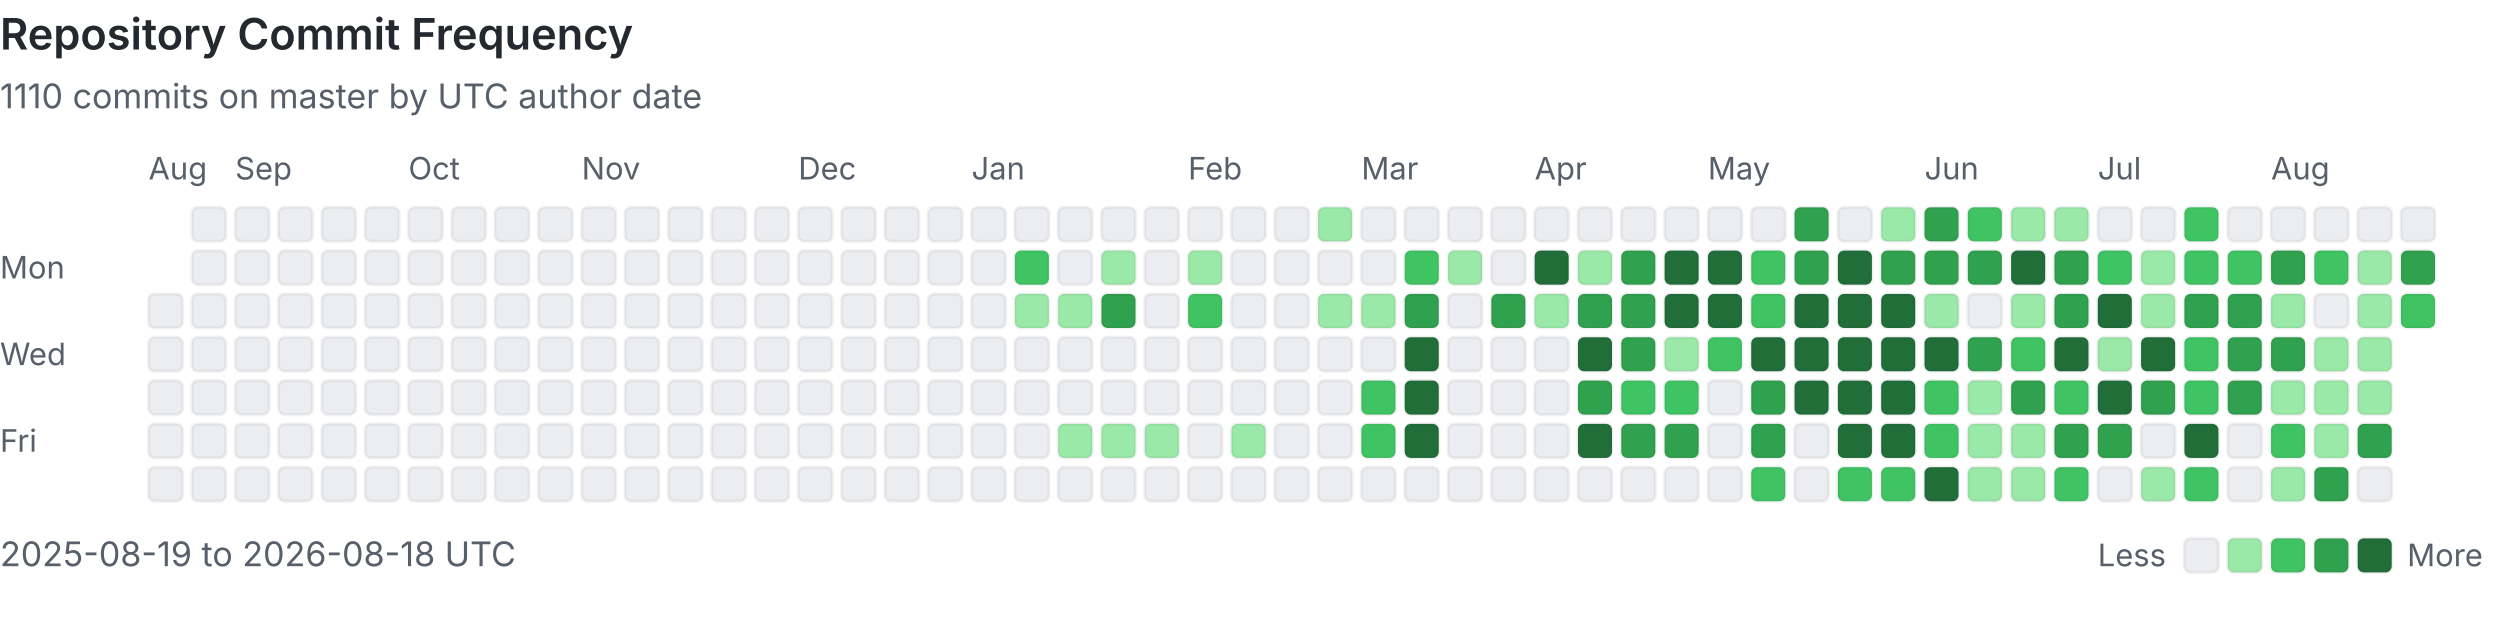
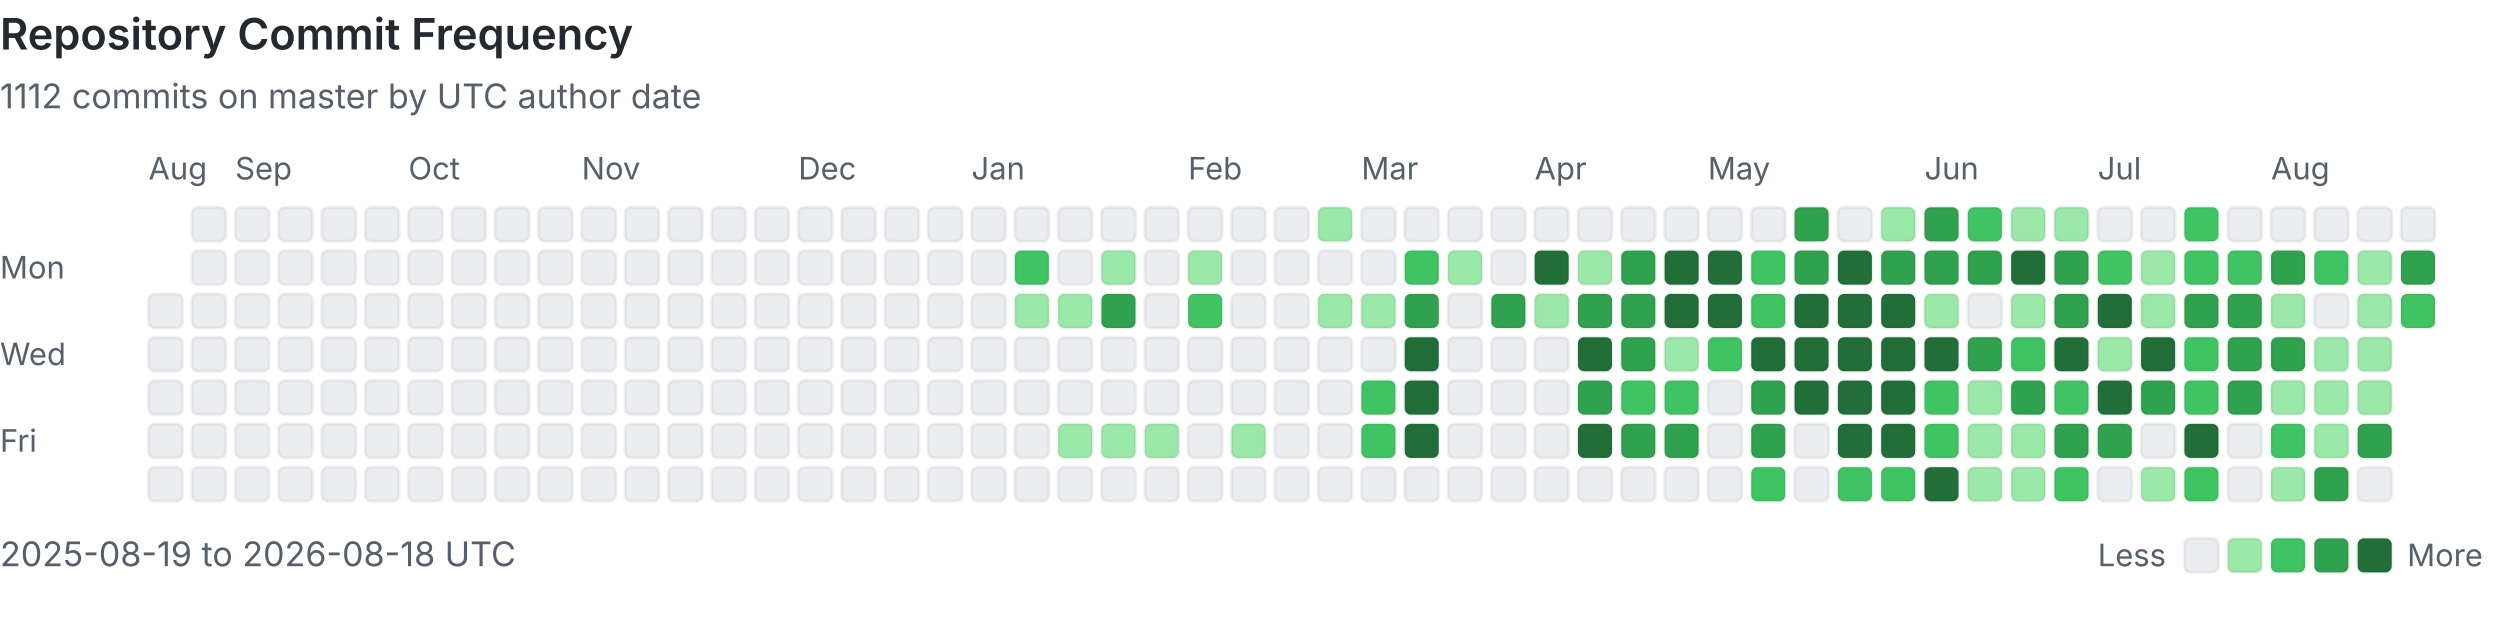
<svg xmlns="http://www.w3.org/2000/svg" viewBox="0 0 808 207" width="100%" role="img" aria-labelledby="heatmap-title heatmap-description" preserveAspectRatio="xMinYMin meet">
  <style>
      .heading { fill: #24292f; font: 600 14px -apple-system, BlinkMacSystemFont, 'Segoe UI', sans-serif; }
      .label { fill: #57606a; font: 10px -apple-system, BlinkMacSystemFont, 'Segoe UI', sans-serif; }
      .summary { fill: #57606a; font: 11px -apple-system, BlinkMacSystemFont, 'Segoe UI', sans-serif; }
      .day { shape-rendering: geometricPrecision; stroke: rgba(27, 31, 36, 0.06); stroke-width: 1px; }
      @media (prefers-color-scheme: dark) {
        .heading { fill: #e6edf3; }
        .label, .summary { fill: #8b949e; }
        .day { stroke: rgba(240, 246, 252, 0.08); }
        .level-0 { fill: #161b22 !important; }
      }
    </style>
  <text x="0" y="16" class="heading">Repository Commit Frequency</text>
-   <text x="0" y="35" class="summary">1110 commits on master by UTC author date</text>
+   <text x="0" y="35" class="summary">1112 commits on master by UTC author date</text>
  <text x="0" y="90" class="label">Mon</text>
  <text x="0" y="118" class="label">Wed</text>
  <text x="0" y="146" class="label">Fri</text>
  <text x="48" y="58" class="label">Aug</text>
  <rect x="48" y="95" width="11" height="11" rx="2" class="day level-0" fill="#ebedf0" data-date="2025-08-19" data-count="0">
    </rect>
  <rect x="48" y="109" width="11" height="11" rx="2" class="day level-0" fill="#ebedf0" data-date="2025-08-20" data-count="0">
    </rect>
  <rect x="48" y="123" width="11" height="11" rx="2" class="day level-0" fill="#ebedf0" data-date="2025-08-21" data-count="0">
    </rect>
  <rect x="48" y="137" width="11" height="11" rx="2" class="day level-0" fill="#ebedf0" data-date="2025-08-22" data-count="0">
    </rect>
  <rect x="48" y="151" width="11" height="11" rx="2" class="day level-0" fill="#ebedf0" data-date="2025-08-23" data-count="0">
    </rect>
  <rect x="62" y="67" width="11" height="11" rx="2" class="day level-0" fill="#ebedf0" data-date="2025-08-24" data-count="0">
    </rect>
  <rect x="62" y="81" width="11" height="11" rx="2" class="day level-0" fill="#ebedf0" data-date="2025-08-25" data-count="0">
    </rect>
  <rect x="62" y="95" width="11" height="11" rx="2" class="day level-0" fill="#ebedf0" data-date="2025-08-26" data-count="0">
    </rect>
  <rect x="62" y="109" width="11" height="11" rx="2" class="day level-0" fill="#ebedf0" data-date="2025-08-27" data-count="0">
    </rect>
  <rect x="62" y="123" width="11" height="11" rx="2" class="day level-0" fill="#ebedf0" data-date="2025-08-28" data-count="0">
    </rect>
  <rect x="62" y="137" width="11" height="11" rx="2" class="day level-0" fill="#ebedf0" data-date="2025-08-29" data-count="0">
    </rect>
  <rect x="62" y="151" width="11" height="11" rx="2" class="day level-0" fill="#ebedf0" data-date="2025-08-30" data-count="0">
    </rect>
  <rect x="76" y="67" width="11" height="11" rx="2" class="day level-0" fill="#ebedf0" data-date="2025-08-31" data-count="0">
    </rect>
  <text x="76" y="58" class="label">Sep</text>
  <rect x="76" y="81" width="11" height="11" rx="2" class="day level-0" fill="#ebedf0" data-date="2025-09-01" data-count="0">
    </rect>
  <rect x="76" y="95" width="11" height="11" rx="2" class="day level-0" fill="#ebedf0" data-date="2025-09-02" data-count="0">
    </rect>
  <rect x="76" y="109" width="11" height="11" rx="2" class="day level-0" fill="#ebedf0" data-date="2025-09-03" data-count="0">
    </rect>
  <rect x="76" y="123" width="11" height="11" rx="2" class="day level-0" fill="#ebedf0" data-date="2025-09-04" data-count="0">
    </rect>
  <rect x="76" y="137" width="11" height="11" rx="2" class="day level-0" fill="#ebedf0" data-date="2025-09-05" data-count="0">
    </rect>
  <rect x="76" y="151" width="11" height="11" rx="2" class="day level-0" fill="#ebedf0" data-date="2025-09-06" data-count="0">
    </rect>
  <rect x="90" y="67" width="11" height="11" rx="2" class="day level-0" fill="#ebedf0" data-date="2025-09-07" data-count="0">
    </rect>
  <rect x="90" y="81" width="11" height="11" rx="2" class="day level-0" fill="#ebedf0" data-date="2025-09-08" data-count="0">
    </rect>
  <rect x="90" y="95" width="11" height="11" rx="2" class="day level-0" fill="#ebedf0" data-date="2025-09-09" data-count="0">
    </rect>
  <rect x="90" y="109" width="11" height="11" rx="2" class="day level-0" fill="#ebedf0" data-date="2025-09-10" data-count="0">
    </rect>
  <rect x="90" y="123" width="11" height="11" rx="2" class="day level-0" fill="#ebedf0" data-date="2025-09-11" data-count="0">
    </rect>
  <rect x="90" y="137" width="11" height="11" rx="2" class="day level-0" fill="#ebedf0" data-date="2025-09-12" data-count="0">
    </rect>
  <rect x="90" y="151" width="11" height="11" rx="2" class="day level-0" fill="#ebedf0" data-date="2025-09-13" data-count="0">
    </rect>
  <rect x="104" y="67" width="11" height="11" rx="2" class="day level-0" fill="#ebedf0" data-date="2025-09-14" data-count="0">
    </rect>
  <rect x="104" y="81" width="11" height="11" rx="2" class="day level-0" fill="#ebedf0" data-date="2025-09-15" data-count="0">
    </rect>
  <rect x="104" y="95" width="11" height="11" rx="2" class="day level-0" fill="#ebedf0" data-date="2025-09-16" data-count="0">
    </rect>
  <rect x="104" y="109" width="11" height="11" rx="2" class="day level-0" fill="#ebedf0" data-date="2025-09-17" data-count="0">
    </rect>
  <rect x="104" y="123" width="11" height="11" rx="2" class="day level-0" fill="#ebedf0" data-date="2025-09-18" data-count="0">
    </rect>
  <rect x="104" y="137" width="11" height="11" rx="2" class="day level-0" fill="#ebedf0" data-date="2025-09-19" data-count="0">
    </rect>
  <rect x="104" y="151" width="11" height="11" rx="2" class="day level-0" fill="#ebedf0" data-date="2025-09-20" data-count="0">
    </rect>
  <rect x="118" y="67" width="11" height="11" rx="2" class="day level-0" fill="#ebedf0" data-date="2025-09-21" data-count="0">
    </rect>
  <rect x="118" y="81" width="11" height="11" rx="2" class="day level-0" fill="#ebedf0" data-date="2025-09-22" data-count="0">
    </rect>
  <rect x="118" y="95" width="11" height="11" rx="2" class="day level-0" fill="#ebedf0" data-date="2025-09-23" data-count="0">
    </rect>
  <rect x="118" y="109" width="11" height="11" rx="2" class="day level-0" fill="#ebedf0" data-date="2025-09-24" data-count="0">
    </rect>
  <rect x="118" y="123" width="11" height="11" rx="2" class="day level-0" fill="#ebedf0" data-date="2025-09-25" data-count="0">
    </rect>
  <rect x="118" y="137" width="11" height="11" rx="2" class="day level-0" fill="#ebedf0" data-date="2025-09-26" data-count="0">
    </rect>
  <rect x="118" y="151" width="11" height="11" rx="2" class="day level-0" fill="#ebedf0" data-date="2025-09-27" data-count="0">
    </rect>
  <rect x="132" y="67" width="11" height="11" rx="2" class="day level-0" fill="#ebedf0" data-date="2025-09-28" data-count="0">
    </rect>
  <rect x="132" y="81" width="11" height="11" rx="2" class="day level-0" fill="#ebedf0" data-date="2025-09-29" data-count="0">
    </rect>
  <rect x="132" y="95" width="11" height="11" rx="2" class="day level-0" fill="#ebedf0" data-date="2025-09-30" data-count="0">
    </rect>
  <text x="132" y="58" class="label">Oct</text>
  <rect x="132" y="109" width="11" height="11" rx="2" class="day level-0" fill="#ebedf0" data-date="2025-10-01" data-count="0">
    </rect>
  <rect x="132" y="123" width="11" height="11" rx="2" class="day level-0" fill="#ebedf0" data-date="2025-10-02" data-count="0">
    </rect>
  <rect x="132" y="137" width="11" height="11" rx="2" class="day level-0" fill="#ebedf0" data-date="2025-10-03" data-count="0">
    </rect>
  <rect x="132" y="151" width="11" height="11" rx="2" class="day level-0" fill="#ebedf0" data-date="2025-10-04" data-count="0">
    </rect>
  <rect x="146" y="67" width="11" height="11" rx="2" class="day level-0" fill="#ebedf0" data-date="2025-10-05" data-count="0">
    </rect>
  <rect x="146" y="81" width="11" height="11" rx="2" class="day level-0" fill="#ebedf0" data-date="2025-10-06" data-count="0">
    </rect>
  <rect x="146" y="95" width="11" height="11" rx="2" class="day level-0" fill="#ebedf0" data-date="2025-10-07" data-count="0">
    </rect>
  <rect x="146" y="109" width="11" height="11" rx="2" class="day level-0" fill="#ebedf0" data-date="2025-10-08" data-count="0">
    </rect>
  <rect x="146" y="123" width="11" height="11" rx="2" class="day level-0" fill="#ebedf0" data-date="2025-10-09" data-count="0">
    </rect>
  <rect x="146" y="137" width="11" height="11" rx="2" class="day level-0" fill="#ebedf0" data-date="2025-10-10" data-count="0">
    </rect>
  <rect x="146" y="151" width="11" height="11" rx="2" class="day level-0" fill="#ebedf0" data-date="2025-10-11" data-count="0">
    </rect>
  <rect x="160" y="67" width="11" height="11" rx="2" class="day level-0" fill="#ebedf0" data-date="2025-10-12" data-count="0">
    </rect>
  <rect x="160" y="81" width="11" height="11" rx="2" class="day level-0" fill="#ebedf0" data-date="2025-10-13" data-count="0">
    </rect>
  <rect x="160" y="95" width="11" height="11" rx="2" class="day level-0" fill="#ebedf0" data-date="2025-10-14" data-count="0">
    </rect>
  <rect x="160" y="109" width="11" height="11" rx="2" class="day level-0" fill="#ebedf0" data-date="2025-10-15" data-count="0">
    </rect>
  <rect x="160" y="123" width="11" height="11" rx="2" class="day level-0" fill="#ebedf0" data-date="2025-10-16" data-count="0">
    </rect>
  <rect x="160" y="137" width="11" height="11" rx="2" class="day level-0" fill="#ebedf0" data-date="2025-10-17" data-count="0">
    </rect>
  <rect x="160" y="151" width="11" height="11" rx="2" class="day level-0" fill="#ebedf0" data-date="2025-10-18" data-count="0">
    </rect>
  <rect x="174" y="67" width="11" height="11" rx="2" class="day level-0" fill="#ebedf0" data-date="2025-10-19" data-count="0">
    </rect>
  <rect x="174" y="81" width="11" height="11" rx="2" class="day level-0" fill="#ebedf0" data-date="2025-10-20" data-count="0">
    </rect>
  <rect x="174" y="95" width="11" height="11" rx="2" class="day level-0" fill="#ebedf0" data-date="2025-10-21" data-count="0">
    </rect>
  <rect x="174" y="109" width="11" height="11" rx="2" class="day level-0" fill="#ebedf0" data-date="2025-10-22" data-count="0">
    </rect>
  <rect x="174" y="123" width="11" height="11" rx="2" class="day level-0" fill="#ebedf0" data-date="2025-10-23" data-count="0">
    </rect>
  <rect x="174" y="137" width="11" height="11" rx="2" class="day level-0" fill="#ebedf0" data-date="2025-10-24" data-count="0">
    </rect>
  <rect x="174" y="151" width="11" height="11" rx="2" class="day level-0" fill="#ebedf0" data-date="2025-10-25" data-count="0">
    </rect>
  <rect x="188" y="67" width="11" height="11" rx="2" class="day level-0" fill="#ebedf0" data-date="2025-10-26" data-count="0">
    </rect>
  <rect x="188" y="81" width="11" height="11" rx="2" class="day level-0" fill="#ebedf0" data-date="2025-10-27" data-count="0">
    </rect>
  <rect x="188" y="95" width="11" height="11" rx="2" class="day level-0" fill="#ebedf0" data-date="2025-10-28" data-count="0">
    </rect>
  <rect x="188" y="109" width="11" height="11" rx="2" class="day level-0" fill="#ebedf0" data-date="2025-10-29" data-count="0">
    </rect>
  <rect x="188" y="123" width="11" height="11" rx="2" class="day level-0" fill="#ebedf0" data-date="2025-10-30" data-count="0">
    </rect>
  <rect x="188" y="137" width="11" height="11" rx="2" class="day level-0" fill="#ebedf0" data-date="2025-10-31" data-count="0">
    </rect>
  <text x="188" y="58" class="label">Nov</text>
  <rect x="188" y="151" width="11" height="11" rx="2" class="day level-0" fill="#ebedf0" data-date="2025-11-01" data-count="0">
    </rect>
  <rect x="202" y="67" width="11" height="11" rx="2" class="day level-0" fill="#ebedf0" data-date="2025-11-02" data-count="0">
    </rect>
  <rect x="202" y="81" width="11" height="11" rx="2" class="day level-0" fill="#ebedf0" data-date="2025-11-03" data-count="0">
    </rect>
  <rect x="202" y="95" width="11" height="11" rx="2" class="day level-0" fill="#ebedf0" data-date="2025-11-04" data-count="0">
    </rect>
  <rect x="202" y="109" width="11" height="11" rx="2" class="day level-0" fill="#ebedf0" data-date="2025-11-05" data-count="0">
    </rect>
  <rect x="202" y="123" width="11" height="11" rx="2" class="day level-0" fill="#ebedf0" data-date="2025-11-06" data-count="0">
    </rect>
  <rect x="202" y="137" width="11" height="11" rx="2" class="day level-0" fill="#ebedf0" data-date="2025-11-07" data-count="0">
    </rect>
  <rect x="202" y="151" width="11" height="11" rx="2" class="day level-0" fill="#ebedf0" data-date="2025-11-08" data-count="0">
    </rect>
  <rect x="216" y="67" width="11" height="11" rx="2" class="day level-0" fill="#ebedf0" data-date="2025-11-09" data-count="0">
    </rect>
  <rect x="216" y="81" width="11" height="11" rx="2" class="day level-0" fill="#ebedf0" data-date="2025-11-10" data-count="0">
    </rect>
  <rect x="216" y="95" width="11" height="11" rx="2" class="day level-0" fill="#ebedf0" data-date="2025-11-11" data-count="0">
    </rect>
  <rect x="216" y="109" width="11" height="11" rx="2" class="day level-0" fill="#ebedf0" data-date="2025-11-12" data-count="0">
    </rect>
  <rect x="216" y="123" width="11" height="11" rx="2" class="day level-0" fill="#ebedf0" data-date="2025-11-13" data-count="0">
    </rect>
  <rect x="216" y="137" width="11" height="11" rx="2" class="day level-0" fill="#ebedf0" data-date="2025-11-14" data-count="0">
    </rect>
  <rect x="216" y="151" width="11" height="11" rx="2" class="day level-0" fill="#ebedf0" data-date="2025-11-15" data-count="0">
    </rect>
  <rect x="230" y="67" width="11" height="11" rx="2" class="day level-0" fill="#ebedf0" data-date="2025-11-16" data-count="0">
    </rect>
  <rect x="230" y="81" width="11" height="11" rx="2" class="day level-0" fill="#ebedf0" data-date="2025-11-17" data-count="0">
    </rect>
  <rect x="230" y="95" width="11" height="11" rx="2" class="day level-0" fill="#ebedf0" data-date="2025-11-18" data-count="0">
    </rect>
  <rect x="230" y="109" width="11" height="11" rx="2" class="day level-0" fill="#ebedf0" data-date="2025-11-19" data-count="0">
    </rect>
  <rect x="230" y="123" width="11" height="11" rx="2" class="day level-0" fill="#ebedf0" data-date="2025-11-20" data-count="0">
    </rect>
  <rect x="230" y="137" width="11" height="11" rx="2" class="day level-0" fill="#ebedf0" data-date="2025-11-21" data-count="0">
    </rect>
  <rect x="230" y="151" width="11" height="11" rx="2" class="day level-0" fill="#ebedf0" data-date="2025-11-22" data-count="0">
    </rect>
  <rect x="244" y="67" width="11" height="11" rx="2" class="day level-0" fill="#ebedf0" data-date="2025-11-23" data-count="0">
    </rect>
  <rect x="244" y="81" width="11" height="11" rx="2" class="day level-0" fill="#ebedf0" data-date="2025-11-24" data-count="0">
    </rect>
  <rect x="244" y="95" width="11" height="11" rx="2" class="day level-0" fill="#ebedf0" data-date="2025-11-25" data-count="0">
    </rect>
  <rect x="244" y="109" width="11" height="11" rx="2" class="day level-0" fill="#ebedf0" data-date="2025-11-26" data-count="0">
    </rect>
  <rect x="244" y="123" width="11" height="11" rx="2" class="day level-0" fill="#ebedf0" data-date="2025-11-27" data-count="0">
    </rect>
  <rect x="244" y="137" width="11" height="11" rx="2" class="day level-0" fill="#ebedf0" data-date="2025-11-28" data-count="0">
    </rect>
  <rect x="244" y="151" width="11" height="11" rx="2" class="day level-0" fill="#ebedf0" data-date="2025-11-29" data-count="0">
    </rect>
  <rect x="258" y="67" width="11" height="11" rx="2" class="day level-0" fill="#ebedf0" data-date="2025-11-30" data-count="0">
    </rect>
  <text x="258" y="58" class="label">Dec</text>
  <rect x="258" y="81" width="11" height="11" rx="2" class="day level-0" fill="#ebedf0" data-date="2025-12-01" data-count="0">
    </rect>
  <rect x="258" y="95" width="11" height="11" rx="2" class="day level-0" fill="#ebedf0" data-date="2025-12-02" data-count="0">
    </rect>
  <rect x="258" y="109" width="11" height="11" rx="2" class="day level-0" fill="#ebedf0" data-date="2025-12-03" data-count="0">
    </rect>
  <rect x="258" y="123" width="11" height="11" rx="2" class="day level-0" fill="#ebedf0" data-date="2025-12-04" data-count="0">
    </rect>
  <rect x="258" y="137" width="11" height="11" rx="2" class="day level-0" fill="#ebedf0" data-date="2025-12-05" data-count="0">
    </rect>
  <rect x="258" y="151" width="11" height="11" rx="2" class="day level-0" fill="#ebedf0" data-date="2025-12-06" data-count="0">
    </rect>
  <rect x="272" y="67" width="11" height="11" rx="2" class="day level-0" fill="#ebedf0" data-date="2025-12-07" data-count="0">
    </rect>
  <rect x="272" y="81" width="11" height="11" rx="2" class="day level-0" fill="#ebedf0" data-date="2025-12-08" data-count="0">
    </rect>
  <rect x="272" y="95" width="11" height="11" rx="2" class="day level-0" fill="#ebedf0" data-date="2025-12-09" data-count="0">
    </rect>
  <rect x="272" y="109" width="11" height="11" rx="2" class="day level-0" fill="#ebedf0" data-date="2025-12-10" data-count="0">
    </rect>
  <rect x="272" y="123" width="11" height="11" rx="2" class="day level-0" fill="#ebedf0" data-date="2025-12-11" data-count="0">
    </rect>
  <rect x="272" y="137" width="11" height="11" rx="2" class="day level-0" fill="#ebedf0" data-date="2025-12-12" data-count="0">
    </rect>
  <rect x="272" y="151" width="11" height="11" rx="2" class="day level-0" fill="#ebedf0" data-date="2025-12-13" data-count="0">
    </rect>
  <rect x="286" y="67" width="11" height="11" rx="2" class="day level-0" fill="#ebedf0" data-date="2025-12-14" data-count="0">
    </rect>
  <rect x="286" y="81" width="11" height="11" rx="2" class="day level-0" fill="#ebedf0" data-date="2025-12-15" data-count="0">
    </rect>
  <rect x="286" y="95" width="11" height="11" rx="2" class="day level-0" fill="#ebedf0" data-date="2025-12-16" data-count="0">
    </rect>
  <rect x="286" y="109" width="11" height="11" rx="2" class="day level-0" fill="#ebedf0" data-date="2025-12-17" data-count="0">
    </rect>
  <rect x="286" y="123" width="11" height="11" rx="2" class="day level-0" fill="#ebedf0" data-date="2025-12-18" data-count="0">
    </rect>
  <rect x="286" y="137" width="11" height="11" rx="2" class="day level-0" fill="#ebedf0" data-date="2025-12-19" data-count="0">
    </rect>
  <rect x="286" y="151" width="11" height="11" rx="2" class="day level-0" fill="#ebedf0" data-date="2025-12-20" data-count="0">
    </rect>
  <rect x="300" y="67" width="11" height="11" rx="2" class="day level-0" fill="#ebedf0" data-date="2025-12-21" data-count="0">
    </rect>
  <rect x="300" y="81" width="11" height="11" rx="2" class="day level-0" fill="#ebedf0" data-date="2025-12-22" data-count="0">
    </rect>
  <rect x="300" y="95" width="11" height="11" rx="2" class="day level-0" fill="#ebedf0" data-date="2025-12-23" data-count="0">
    </rect>
  <rect x="300" y="109" width="11" height="11" rx="2" class="day level-0" fill="#ebedf0" data-date="2025-12-24" data-count="0">
    </rect>
  <rect x="300" y="123" width="11" height="11" rx="2" class="day level-0" fill="#ebedf0" data-date="2025-12-25" data-count="0">
    </rect>
  <rect x="300" y="137" width="11" height="11" rx="2" class="day level-0" fill="#ebedf0" data-date="2025-12-26" data-count="0">
    </rect>
  <rect x="300" y="151" width="11" height="11" rx="2" class="day level-0" fill="#ebedf0" data-date="2025-12-27" data-count="0">
    </rect>
  <rect x="314" y="67" width="11" height="11" rx="2" class="day level-0" fill="#ebedf0" data-date="2025-12-28" data-count="0">
    </rect>
  <rect x="314" y="81" width="11" height="11" rx="2" class="day level-0" fill="#ebedf0" data-date="2025-12-29" data-count="0">
    </rect>
  <rect x="314" y="95" width="11" height="11" rx="2" class="day level-0" fill="#ebedf0" data-date="2025-12-30" data-count="0">
    </rect>
  <rect x="314" y="109" width="11" height="11" rx="2" class="day level-0" fill="#ebedf0" data-date="2025-12-31" data-count="0">
    </rect>
  <text x="314" y="58" class="label">Jan</text>
  <rect x="314" y="123" width="11" height="11" rx="2" class="day level-0" fill="#ebedf0" data-date="2026-01-01" data-count="0">
    </rect>
  <rect x="314" y="137" width="11" height="11" rx="2" class="day level-0" fill="#ebedf0" data-date="2026-01-02" data-count="0">
    </rect>
  <rect x="314" y="151" width="11" height="11" rx="2" class="day level-0" fill="#ebedf0" data-date="2026-01-03" data-count="0">
    </rect>
  <rect x="328" y="67" width="11" height="11" rx="2" class="day level-0" fill="#ebedf0" data-date="2026-01-04" data-count="0">
    </rect>
  <rect x="328" y="81" width="11" height="11" rx="2" class="day level-2" fill="#40c463" data-date="2026-01-05" data-count="3">
    </rect>
  <rect x="328" y="95" width="11" height="11" rx="2" class="day level-1" fill="#9be9a8" data-date="2026-01-06" data-count="1">
    </rect>
  <rect x="328" y="109" width="11" height="11" rx="2" class="day level-0" fill="#ebedf0" data-date="2026-01-07" data-count="0">
    </rect>
  <rect x="328" y="123" width="11" height="11" rx="2" class="day level-0" fill="#ebedf0" data-date="2026-01-08" data-count="0">
    </rect>
  <rect x="328" y="137" width="11" height="11" rx="2" class="day level-0" fill="#ebedf0" data-date="2026-01-09" data-count="0">
    </rect>
  <rect x="328" y="151" width="11" height="11" rx="2" class="day level-0" fill="#ebedf0" data-date="2026-01-10" data-count="0">
    </rect>
  <rect x="342" y="67" width="11" height="11" rx="2" class="day level-0" fill="#ebedf0" data-date="2026-01-11" data-count="0">
    </rect>
  <rect x="342" y="81" width="11" height="11" rx="2" class="day level-0" fill="#ebedf0" data-date="2026-01-12" data-count="0">
    </rect>
  <rect x="342" y="95" width="11" height="11" rx="2" class="day level-1" fill="#9be9a8" data-date="2026-01-13" data-count="1">
    </rect>
  <rect x="342" y="109" width="11" height="11" rx="2" class="day level-0" fill="#ebedf0" data-date="2026-01-14" data-count="0">
    </rect>
  <rect x="342" y="123" width="11" height="11" rx="2" class="day level-0" fill="#ebedf0" data-date="2026-01-15" data-count="0">
    </rect>
  <rect x="342" y="137" width="11" height="11" rx="2" class="day level-1" fill="#9be9a8" data-date="2026-01-16" data-count="1">
    </rect>
  <rect x="342" y="151" width="11" height="11" rx="2" class="day level-0" fill="#ebedf0" data-date="2026-01-17" data-count="0">
    </rect>
  <rect x="356" y="67" width="11" height="11" rx="2" class="day level-0" fill="#ebedf0" data-date="2026-01-18" data-count="0">
    </rect>
  <rect x="356" y="81" width="11" height="11" rx="2" class="day level-1" fill="#9be9a8" data-date="2026-01-19" data-count="2">
    </rect>
  <rect x="356" y="95" width="11" height="11" rx="2" class="day level-3" fill="#30a14e" data-date="2026-01-20" data-count="6">
    </rect>
  <rect x="356" y="109" width="11" height="11" rx="2" class="day level-0" fill="#ebedf0" data-date="2026-01-21" data-count="0">
    </rect>
  <rect x="356" y="123" width="11" height="11" rx="2" class="day level-0" fill="#ebedf0" data-date="2026-01-22" data-count="0">
    </rect>
  <rect x="356" y="137" width="11" height="11" rx="2" class="day level-1" fill="#9be9a8" data-date="2026-01-23" data-count="1">
    </rect>
  <rect x="356" y="151" width="11" height="11" rx="2" class="day level-0" fill="#ebedf0" data-date="2026-01-24" data-count="0">
    </rect>
  <rect x="370" y="67" width="11" height="11" rx="2" class="day level-0" fill="#ebedf0" data-date="2026-01-25" data-count="0">
    </rect>
  <rect x="370" y="81" width="11" height="11" rx="2" class="day level-0" fill="#ebedf0" data-date="2026-01-26" data-count="0">
    </rect>
  <rect x="370" y="95" width="11" height="11" rx="2" class="day level-0" fill="#ebedf0" data-date="2026-01-27" data-count="0">
    </rect>
  <rect x="370" y="109" width="11" height="11" rx="2" class="day level-0" fill="#ebedf0" data-date="2026-01-28" data-count="0">
    </rect>
  <rect x="370" y="123" width="11" height="11" rx="2" class="day level-0" fill="#ebedf0" data-date="2026-01-29" data-count="0">
    </rect>
  <rect x="370" y="137" width="11" height="11" rx="2" class="day level-1" fill="#9be9a8" data-date="2026-01-30" data-count="1">
    </rect>
  <rect x="370" y="151" width="11" height="11" rx="2" class="day level-0" fill="#ebedf0" data-date="2026-01-31" data-count="0">
    </rect>
  <text x="384" y="58" class="label">Feb</text>
  <rect x="384" y="67" width="11" height="11" rx="2" class="day level-0" fill="#ebedf0" data-date="2026-02-01" data-count="0">
    </rect>
  <rect x="384" y="81" width="11" height="11" rx="2" class="day level-1" fill="#9be9a8" data-date="2026-02-02" data-count="1">
    </rect>
  <rect x="384" y="95" width="11" height="11" rx="2" class="day level-2" fill="#40c463" data-date="2026-02-03" data-count="3">
    </rect>
  <rect x="384" y="109" width="11" height="11" rx="2" class="day level-0" fill="#ebedf0" data-date="2026-02-04" data-count="0">
    </rect>
  <rect x="384" y="123" width="11" height="11" rx="2" class="day level-0" fill="#ebedf0" data-date="2026-02-05" data-count="0">
    </rect>
  <rect x="384" y="137" width="11" height="11" rx="2" class="day level-0" fill="#ebedf0" data-date="2026-02-06" data-count="0">
    </rect>
  <rect x="384" y="151" width="11" height="11" rx="2" class="day level-0" fill="#ebedf0" data-date="2026-02-07" data-count="0">
    </rect>
  <rect x="398" y="67" width="11" height="11" rx="2" class="day level-0" fill="#ebedf0" data-date="2026-02-08" data-count="0">
    </rect>
  <rect x="398" y="81" width="11" height="11" rx="2" class="day level-0" fill="#ebedf0" data-date="2026-02-09" data-count="0">
    </rect>
  <rect x="398" y="95" width="11" height="11" rx="2" class="day level-0" fill="#ebedf0" data-date="2026-02-10" data-count="0">
    </rect>
  <rect x="398" y="109" width="11" height="11" rx="2" class="day level-0" fill="#ebedf0" data-date="2026-02-11" data-count="0">
    </rect>
  <rect x="398" y="123" width="11" height="11" rx="2" class="day level-0" fill="#ebedf0" data-date="2026-02-12" data-count="0">
    </rect>
  <rect x="398" y="137" width="11" height="11" rx="2" class="day level-1" fill="#9be9a8" data-date="2026-02-13" data-count="2">
    </rect>
  <rect x="398" y="151" width="11" height="11" rx="2" class="day level-0" fill="#ebedf0" data-date="2026-02-14" data-count="0">
    </rect>
  <rect x="412" y="67" width="11" height="11" rx="2" class="day level-0" fill="#ebedf0" data-date="2026-02-15" data-count="0">
    </rect>
  <rect x="412" y="81" width="11" height="11" rx="2" class="day level-0" fill="#ebedf0" data-date="2026-02-16" data-count="0">
    </rect>
  <rect x="412" y="95" width="11" height="11" rx="2" class="day level-0" fill="#ebedf0" data-date="2026-02-17" data-count="0">
    </rect>
  <rect x="412" y="109" width="11" height="11" rx="2" class="day level-0" fill="#ebedf0" data-date="2026-02-18" data-count="0">
    </rect>
  <rect x="412" y="123" width="11" height="11" rx="2" class="day level-0" fill="#ebedf0" data-date="2026-02-19" data-count="0">
    </rect>
  <rect x="412" y="137" width="11" height="11" rx="2" class="day level-0" fill="#ebedf0" data-date="2026-02-20" data-count="0">
    </rect>
  <rect x="412" y="151" width="11" height="11" rx="2" class="day level-0" fill="#ebedf0" data-date="2026-02-21" data-count="0">
    </rect>
  <rect x="426" y="67" width="11" height="11" rx="2" class="day level-1" fill="#9be9a8" data-date="2026-02-22" data-count="2">
    </rect>
  <rect x="426" y="81" width="11" height="11" rx="2" class="day level-0" fill="#ebedf0" data-date="2026-02-23" data-count="0">
    </rect>
  <rect x="426" y="95" width="11" height="11" rx="2" class="day level-1" fill="#9be9a8" data-date="2026-02-24" data-count="1">
    </rect>
  <rect x="426" y="109" width="11" height="11" rx="2" class="day level-0" fill="#ebedf0" data-date="2026-02-25" data-count="0">
    </rect>
  <rect x="426" y="123" width="11" height="11" rx="2" class="day level-0" fill="#ebedf0" data-date="2026-02-26" data-count="0">
    </rect>
  <rect x="426" y="137" width="11" height="11" rx="2" class="day level-0" fill="#ebedf0" data-date="2026-02-27" data-count="0">
    </rect>
  <rect x="426" y="151" width="11" height="11" rx="2" class="day level-0" fill="#ebedf0" data-date="2026-02-28" data-count="0">
    </rect>
  <text x="440" y="58" class="label">Mar</text>
  <rect x="440" y="67" width="11" height="11" rx="2" class="day level-0" fill="#ebedf0" data-date="2026-03-01" data-count="0">
    </rect>
  <rect x="440" y="81" width="11" height="11" rx="2" class="day level-0" fill="#ebedf0" data-date="2026-03-02" data-count="0">
    </rect>
  <rect x="440" y="95" width="11" height="11" rx="2" class="day level-1" fill="#9be9a8" data-date="2026-03-03" data-count="1">
    </rect>
  <rect x="440" y="109" width="11" height="11" rx="2" class="day level-0" fill="#ebedf0" data-date="2026-03-04" data-count="0">
    </rect>
  <rect x="440" y="123" width="11" height="11" rx="2" class="day level-2" fill="#40c463" data-date="2026-03-05" data-count="3">
    </rect>
  <rect x="440" y="137" width="11" height="11" rx="2" class="day level-2" fill="#40c463" data-date="2026-03-06" data-count="4">
    </rect>
  <rect x="440" y="151" width="11" height="11" rx="2" class="day level-0" fill="#ebedf0" data-date="2026-03-07" data-count="0">
    </rect>
  <rect x="454" y="67" width="11" height="11" rx="2" class="day level-0" fill="#ebedf0" data-date="2026-03-08" data-count="0">
    </rect>
  <rect x="454" y="81" width="11" height="11" rx="2" class="day level-2" fill="#40c463" data-date="2026-03-09" data-count="3">
    </rect>
  <rect x="454" y="95" width="11" height="11" rx="2" class="day level-3" fill="#30a14e" data-date="2026-03-10" data-count="7">
    </rect>
  <rect x="454" y="109" width="11" height="11" rx="2" class="day level-4" fill="#216e39" data-date="2026-03-11" data-count="28">
    </rect>
  <rect x="454" y="123" width="11" height="11" rx="2" class="day level-4" fill="#216e39" data-date="2026-03-12" data-count="13">
    </rect>
  <rect x="454" y="137" width="11" height="11" rx="2" class="day level-4" fill="#216e39" data-date="2026-03-13" data-count="19">
    </rect>
  <rect x="454" y="151" width="11" height="11" rx="2" class="day level-0" fill="#ebedf0" data-date="2026-03-14" data-count="0">
    </rect>
  <rect x="468" y="67" width="11" height="11" rx="2" class="day level-0" fill="#ebedf0" data-date="2026-03-15" data-count="0">
    </rect>
  <rect x="468" y="81" width="11" height="11" rx="2" class="day level-1" fill="#9be9a8" data-date="2026-03-16" data-count="1">
    </rect>
  <rect x="468" y="95" width="11" height="11" rx="2" class="day level-0" fill="#ebedf0" data-date="2026-03-17" data-count="0">
    </rect>
  <rect x="468" y="109" width="11" height="11" rx="2" class="day level-0" fill="#ebedf0" data-date="2026-03-18" data-count="0">
    </rect>
  <rect x="468" y="123" width="11" height="11" rx="2" class="day level-0" fill="#ebedf0" data-date="2026-03-19" data-count="0">
    </rect>
  <rect x="468" y="137" width="11" height="11" rx="2" class="day level-0" fill="#ebedf0" data-date="2026-03-20" data-count="0">
    </rect>
  <rect x="468" y="151" width="11" height="11" rx="2" class="day level-0" fill="#ebedf0" data-date="2026-03-21" data-count="0">
    </rect>
  <rect x="482" y="67" width="11" height="11" rx="2" class="day level-0" fill="#ebedf0" data-date="2026-03-22" data-count="0">
    </rect>
  <rect x="482" y="81" width="11" height="11" rx="2" class="day level-0" fill="#ebedf0" data-date="2026-03-23" data-count="0">
    </rect>
  <rect x="482" y="95" width="11" height="11" rx="2" class="day level-3" fill="#30a14e" data-date="2026-03-24" data-count="6">
    </rect>
  <rect x="482" y="109" width="11" height="11" rx="2" class="day level-0" fill="#ebedf0" data-date="2026-03-25" data-count="0">
    </rect>
  <rect x="482" y="123" width="11" height="11" rx="2" class="day level-0" fill="#ebedf0" data-date="2026-03-26" data-count="0">
    </rect>
  <rect x="482" y="137" width="11" height="11" rx="2" class="day level-0" fill="#ebedf0" data-date="2026-03-27" data-count="0">
    </rect>
  <rect x="482" y="151" width="11" height="11" rx="2" class="day level-0" fill="#ebedf0" data-date="2026-03-28" data-count="0">
    </rect>
  <rect x="496" y="67" width="11" height="11" rx="2" class="day level-0" fill="#ebedf0" data-date="2026-03-29" data-count="0">
    </rect>
  <rect x="496" y="81" width="11" height="11" rx="2" class="day level-4" fill="#216e39" data-date="2026-03-30" data-count="19">
    </rect>
  <rect x="496" y="95" width="11" height="11" rx="2" class="day level-1" fill="#9be9a8" data-date="2026-03-31" data-count="1">
    </rect>
  <text x="496" y="58" class="label">Apr</text>
  <rect x="496" y="109" width="11" height="11" rx="2" class="day level-0" fill="#ebedf0" data-date="2026-04-01" data-count="0">
    </rect>
  <rect x="496" y="123" width="11" height="11" rx="2" class="day level-0" fill="#ebedf0" data-date="2026-04-02" data-count="0">
    </rect>
  <rect x="496" y="137" width="11" height="11" rx="2" class="day level-0" fill="#ebedf0" data-date="2026-04-03" data-count="0">
    </rect>
  <rect x="496" y="151" width="11" height="11" rx="2" class="day level-0" fill="#ebedf0" data-date="2026-04-04" data-count="0">
    </rect>
  <rect x="510" y="67" width="11" height="11" rx="2" class="day level-0" fill="#ebedf0" data-date="2026-04-05" data-count="0">
    </rect>
  <rect x="510" y="81" width="11" height="11" rx="2" class="day level-1" fill="#9be9a8" data-date="2026-04-06" data-count="2">
    </rect>
  <rect x="510" y="95" width="11" height="11" rx="2" class="day level-3" fill="#30a14e" data-date="2026-04-07" data-count="8">
    </rect>
  <rect x="510" y="109" width="11" height="11" rx="2" class="day level-4" fill="#216e39" data-date="2026-04-08" data-count="32">
    </rect>
  <rect x="510" y="123" width="11" height="11" rx="2" class="day level-3" fill="#30a14e" data-date="2026-04-09" data-count="7">
    </rect>
  <rect x="510" y="137" width="11" height="11" rx="2" class="day level-4" fill="#216e39" data-date="2026-04-10" data-count="23">
    </rect>
  <rect x="510" y="151" width="11" height="11" rx="2" class="day level-0" fill="#ebedf0" data-date="2026-04-11" data-count="0">
    </rect>
  <rect x="524" y="67" width="11" height="11" rx="2" class="day level-0" fill="#ebedf0" data-date="2026-04-12" data-count="0">
    </rect>
  <rect x="524" y="81" width="11" height="11" rx="2" class="day level-3" fill="#30a14e" data-date="2026-04-13" data-count="11">
    </rect>
  <rect x="524" y="95" width="11" height="11" rx="2" class="day level-3" fill="#30a14e" data-date="2026-04-14" data-count="9">
    </rect>
  <rect x="524" y="109" width="11" height="11" rx="2" class="day level-3" fill="#30a14e" data-date="2026-04-15" data-count="6">
    </rect>
  <rect x="524" y="123" width="11" height="11" rx="2" class="day level-2" fill="#40c463" data-date="2026-04-16" data-count="3">
    </rect>
  <rect x="524" y="137" width="11" height="11" rx="2" class="day level-3" fill="#30a14e" data-date="2026-04-17" data-count="11">
    </rect>
  <rect x="524" y="151" width="11" height="11" rx="2" class="day level-0" fill="#ebedf0" data-date="2026-04-18" data-count="0">
    </rect>
  <rect x="538" y="67" width="11" height="11" rx="2" class="day level-0" fill="#ebedf0" data-date="2026-04-19" data-count="0">
    </rect>
  <rect x="538" y="81" width="11" height="11" rx="2" class="day level-4" fill="#216e39" data-date="2026-04-20" data-count="31">
    </rect>
  <rect x="538" y="95" width="11" height="11" rx="2" class="day level-4" fill="#216e39" data-date="2026-04-21" data-count="13">
    </rect>
  <rect x="538" y="109" width="11" height="11" rx="2" class="day level-1" fill="#9be9a8" data-date="2026-04-22" data-count="1">
    </rect>
  <rect x="538" y="123" width="11" height="11" rx="2" class="day level-2" fill="#40c463" data-date="2026-04-23" data-count="3">
    </rect>
  <rect x="538" y="137" width="11" height="11" rx="2" class="day level-3" fill="#30a14e" data-date="2026-04-24" data-count="7">
    </rect>
  <rect x="538" y="151" width="11" height="11" rx="2" class="day level-0" fill="#ebedf0" data-date="2026-04-25" data-count="0">
    </rect>
  <rect x="552" y="67" width="11" height="11" rx="2" class="day level-0" fill="#ebedf0" data-date="2026-04-26" data-count="0">
    </rect>
  <rect x="552" y="81" width="11" height="11" rx="2" class="day level-4" fill="#216e39" data-date="2026-04-27" data-count="23">
    </rect>
  <rect x="552" y="95" width="11" height="11" rx="2" class="day level-4" fill="#216e39" data-date="2026-04-28" data-count="26">
    </rect>
  <rect x="552" y="109" width="11" height="11" rx="2" class="day level-2" fill="#40c463" data-date="2026-04-29" data-count="4">
    </rect>
  <rect x="552" y="123" width="11" height="11" rx="2" class="day level-0" fill="#ebedf0" data-date="2026-04-30" data-count="0">
    </rect>
  <text x="552" y="58" class="label">May</text>
  <rect x="552" y="137" width="11" height="11" rx="2" class="day level-0" fill="#ebedf0" data-date="2026-05-01" data-count="0">
    </rect>
  <rect x="552" y="151" width="11" height="11" rx="2" class="day level-0" fill="#ebedf0" data-date="2026-05-02" data-count="0">
    </rect>
  <rect x="566" y="67" width="11" height="11" rx="2" class="day level-0" fill="#ebedf0" data-date="2026-05-03" data-count="0">
    </rect>
  <rect x="566" y="81" width="11" height="11" rx="2" class="day level-2" fill="#40c463" data-date="2026-05-04" data-count="4">
    </rect>
  <rect x="566" y="95" width="11" height="11" rx="2" class="day level-2" fill="#40c463" data-date="2026-05-05" data-count="5">
    </rect>
  <rect x="566" y="109" width="11" height="11" rx="2" class="day level-4" fill="#216e39" data-date="2026-05-06" data-count="16">
    </rect>
  <rect x="566" y="123" width="11" height="11" rx="2" class="day level-3" fill="#30a14e" data-date="2026-05-07" data-count="9">
    </rect>
  <rect x="566" y="137" width="11" height="11" rx="2" class="day level-3" fill="#30a14e" data-date="2026-05-08" data-count="12">
    </rect>
  <rect x="566" y="151" width="11" height="11" rx="2" class="day level-2" fill="#40c463" data-date="2026-05-09" data-count="4">
    </rect>
  <rect x="580" y="67" width="11" height="11" rx="2" class="day level-3" fill="#30a14e" data-date="2026-05-10" data-count="9">
    </rect>
  <rect x="580" y="81" width="11" height="11" rx="2" class="day level-3" fill="#30a14e" data-date="2026-05-11" data-count="12">
    </rect>
  <rect x="580" y="95" width="11" height="11" rx="2" class="day level-4" fill="#216e39" data-date="2026-05-12" data-count="13">
    </rect>
  <rect x="580" y="109" width="11" height="11" rx="2" class="day level-4" fill="#216e39" data-date="2026-05-13" data-count="32">
    </rect>
  <rect x="580" y="123" width="11" height="11" rx="2" class="day level-4" fill="#216e39" data-date="2026-05-14" data-count="17">
    </rect>
  <rect x="580" y="137" width="11" height="11" rx="2" class="day level-0" fill="#ebedf0" data-date="2026-05-15" data-count="0">
    </rect>
  <rect x="580" y="151" width="11" height="11" rx="2" class="day level-0" fill="#ebedf0" data-date="2026-05-16" data-count="0">
    </rect>
  <rect x="594" y="67" width="11" height="11" rx="2" class="day level-0" fill="#ebedf0" data-date="2026-05-17" data-count="0">
    </rect>
  <rect x="594" y="81" width="11" height="11" rx="2" class="day level-4" fill="#216e39" data-date="2026-05-18" data-count="21">
    </rect>
  <rect x="594" y="95" width="11" height="11" rx="2" class="day level-4" fill="#216e39" data-date="2026-05-19" data-count="24">
    </rect>
  <rect x="594" y="109" width="11" height="11" rx="2" class="day level-4" fill="#216e39" data-date="2026-05-20" data-count="26">
    </rect>
  <rect x="594" y="123" width="11" height="11" rx="2" class="day level-4" fill="#216e39" data-date="2026-05-21" data-count="14">
    </rect>
  <rect x="594" y="137" width="11" height="11" rx="2" class="day level-4" fill="#216e39" data-date="2026-05-22" data-count="18">
    </rect>
  <rect x="594" y="151" width="11" height="11" rx="2" class="day level-2" fill="#40c463" data-date="2026-05-23" data-count="3">
    </rect>
  <rect x="608" y="67" width="11" height="11" rx="2" class="day level-1" fill="#9be9a8" data-date="2026-05-24" data-count="1">
    </rect>
  <rect x="608" y="81" width="11" height="11" rx="2" class="day level-3" fill="#30a14e" data-date="2026-05-25" data-count="10">
    </rect>
  <rect x="608" y="95" width="11" height="11" rx="2" class="day level-4" fill="#216e39" data-date="2026-05-26" data-count="45">
    </rect>
  <rect x="608" y="109" width="11" height="11" rx="2" class="day level-4" fill="#216e39" data-date="2026-05-27" data-count="15">
    </rect>
  <rect x="608" y="123" width="11" height="11" rx="2" class="day level-4" fill="#216e39" data-date="2026-05-28" data-count="13">
    </rect>
  <rect x="608" y="137" width="11" height="11" rx="2" class="day level-4" fill="#216e39" data-date="2026-05-29" data-count="17">
    </rect>
  <rect x="608" y="151" width="11" height="11" rx="2" class="day level-2" fill="#40c463" data-date="2026-05-30" data-count="5">
    </rect>
  <rect x="622" y="67" width="11" height="11" rx="2" class="day level-3" fill="#30a14e" data-date="2026-05-31" data-count="6">
    </rect>
  <text x="622" y="58" class="label">Jun</text>
  <rect x="622" y="81" width="11" height="11" rx="2" class="day level-3" fill="#30a14e" data-date="2026-06-01" data-count="11">
    </rect>
  <rect x="622" y="95" width="11" height="11" rx="2" class="day level-1" fill="#9be9a8" data-date="2026-06-02" data-count="2">
    </rect>
  <rect x="622" y="109" width="11" height="11" rx="2" class="day level-4" fill="#216e39" data-date="2026-06-03" data-count="19">
    </rect>
  <rect x="622" y="123" width="11" height="11" rx="2" class="day level-2" fill="#40c463" data-date="2026-06-04" data-count="3">
    </rect>
  <rect x="622" y="137" width="11" height="11" rx="2" class="day level-2" fill="#40c463" data-date="2026-06-05" data-count="3">
    </rect>
  <rect x="622" y="151" width="11" height="11" rx="2" class="day level-4" fill="#216e39" data-date="2026-06-06" data-count="14">
    </rect>
  <rect x="636" y="67" width="11" height="11" rx="2" class="day level-2" fill="#40c463" data-date="2026-06-07" data-count="5">
    </rect>
  <rect x="636" y="81" width="11" height="11" rx="2" class="day level-3" fill="#30a14e" data-date="2026-06-08" data-count="7">
    </rect>
  <rect x="636" y="95" width="11" height="11" rx="2" class="day level-0" fill="#ebedf0" data-date="2026-06-09" data-count="0">
    </rect>
  <rect x="636" y="109" width="11" height="11" rx="2" class="day level-3" fill="#30a14e" data-date="2026-06-10" data-count="7">
    </rect>
  <rect x="636" y="123" width="11" height="11" rx="2" class="day level-1" fill="#9be9a8" data-date="2026-06-11" data-count="1">
    </rect>
  <rect x="636" y="137" width="11" height="11" rx="2" class="day level-1" fill="#9be9a8" data-date="2026-06-12" data-count="1">
    </rect>
  <rect x="636" y="151" width="11" height="11" rx="2" class="day level-1" fill="#9be9a8" data-date="2026-06-13" data-count="2">
    </rect>
  <rect x="650" y="67" width="11" height="11" rx="2" class="day level-1" fill="#9be9a8" data-date="2026-06-14" data-count="1">
    </rect>
  <rect x="650" y="81" width="11" height="11" rx="2" class="day level-4" fill="#216e39" data-date="2026-06-15" data-count="21">
    </rect>
  <rect x="650" y="95" width="11" height="11" rx="2" class="day level-1" fill="#9be9a8" data-date="2026-06-16" data-count="1">
    </rect>
  <rect x="650" y="109" width="11" height="11" rx="2" class="day level-2" fill="#40c463" data-date="2026-06-17" data-count="3">
    </rect>
  <rect x="650" y="123" width="11" height="11" rx="2" class="day level-3" fill="#30a14e" data-date="2026-06-18" data-count="7">
    </rect>
  <rect x="650" y="137" width="11" height="11" rx="2" class="day level-1" fill="#9be9a8" data-date="2026-06-19" data-count="2">
    </rect>
  <rect x="650" y="151" width="11" height="11" rx="2" class="day level-1" fill="#9be9a8" data-date="2026-06-20" data-count="1">
    </rect>
  <rect x="664" y="67" width="11" height="11" rx="2" class="day level-1" fill="#9be9a8" data-date="2026-06-21" data-count="2">
    </rect>
  <rect x="664" y="81" width="11" height="11" rx="2" class="day level-3" fill="#30a14e" data-date="2026-06-22" data-count="10">
    </rect>
  <rect x="664" y="95" width="11" height="11" rx="2" class="day level-3" fill="#30a14e" data-date="2026-06-23" data-count="12">
    </rect>
  <rect x="664" y="109" width="11" height="11" rx="2" class="day level-4" fill="#216e39" data-date="2026-06-24" data-count="14">
    </rect>
  <rect x="664" y="123" width="11" height="11" rx="2" class="day level-2" fill="#40c463" data-date="2026-06-25" data-count="5">
    </rect>
  <rect x="664" y="137" width="11" height="11" rx="2" class="day level-3" fill="#30a14e" data-date="2026-06-26" data-count="11">
    </rect>
  <rect x="664" y="151" width="11" height="11" rx="2" class="day level-2" fill="#40c463" data-date="2026-06-27" data-count="3">
    </rect>
  <rect x="678" y="67" width="11" height="11" rx="2" class="day level-0" fill="#ebedf0" data-date="2026-06-28" data-count="0">
    </rect>
  <rect x="678" y="81" width="11" height="11" rx="2" class="day level-2" fill="#40c463" data-date="2026-06-29" data-count="5">
    </rect>
  <rect x="678" y="95" width="11" height="11" rx="2" class="day level-4" fill="#216e39" data-date="2026-06-30" data-count="30">
    </rect>
  <text x="678" y="58" class="label">Jul</text>
  <rect x="678" y="109" width="11" height="11" rx="2" class="day level-1" fill="#9be9a8" data-date="2026-07-01" data-count="2">
    </rect>
  <rect x="678" y="123" width="11" height="11" rx="2" class="day level-4" fill="#216e39" data-date="2026-07-02" data-count="16">
    </rect>
  <rect x="678" y="137" width="11" height="11" rx="2" class="day level-3" fill="#30a14e" data-date="2026-07-03" data-count="7">
    </rect>
  <rect x="678" y="151" width="11" height="11" rx="2" class="day level-0" fill="#ebedf0" data-date="2026-07-04" data-count="0">
    </rect>
  <rect x="692" y="67" width="11" height="11" rx="2" class="day level-0" fill="#ebedf0" data-date="2026-07-05" data-count="0">
    </rect>
  <rect x="692" y="81" width="11" height="11" rx="2" class="day level-1" fill="#9be9a8" data-date="2026-07-06" data-count="1">
    </rect>
  <rect x="692" y="95" width="11" height="11" rx="2" class="day level-1" fill="#9be9a8" data-date="2026-07-07" data-count="2">
    </rect>
  <rect x="692" y="109" width="11" height="11" rx="2" class="day level-4" fill="#216e39" data-date="2026-07-08" data-count="20">
    </rect>
  <rect x="692" y="123" width="11" height="11" rx="2" class="day level-3" fill="#30a14e" data-date="2026-07-09" data-count="8">
    </rect>
  <rect x="692" y="137" width="11" height="11" rx="2" class="day level-0" fill="#ebedf0" data-date="2026-07-10" data-count="0">
    </rect>
  <rect x="692" y="151" width="11" height="11" rx="2" class="day level-1" fill="#9be9a8" data-date="2026-07-11" data-count="1">
    </rect>
  <rect x="706" y="67" width="11" height="11" rx="2" class="day level-2" fill="#40c463" data-date="2026-07-12" data-count="3">
    </rect>
  <rect x="706" y="81" width="11" height="11" rx="2" class="day level-2" fill="#40c463" data-date="2026-07-13" data-count="5">
    </rect>
  <rect x="706" y="95" width="11" height="11" rx="2" class="day level-3" fill="#30a14e" data-date="2026-07-14" data-count="10">
    </rect>
  <rect x="706" y="109" width="11" height="11" rx="2" class="day level-2" fill="#40c463" data-date="2026-07-15" data-count="5">
    </rect>
  <rect x="706" y="123" width="11" height="11" rx="2" class="day level-2" fill="#40c463" data-date="2026-07-16" data-count="5">
    </rect>
  <rect x="706" y="137" width="11" height="11" rx="2" class="day level-4" fill="#216e39" data-date="2026-07-17" data-count="20">
    </rect>
  <rect x="706" y="151" width="11" height="11" rx="2" class="day level-2" fill="#40c463" data-date="2026-07-18" data-count="5">
    </rect>
  <rect x="720" y="67" width="11" height="11" rx="2" class="day level-0" fill="#ebedf0" data-date="2026-07-19" data-count="0">
    </rect>
  <rect x="720" y="81" width="11" height="11" rx="2" class="day level-2" fill="#40c463" data-date="2026-07-20" data-count="5">
    </rect>
  <rect x="720" y="95" width="11" height="11" rx="2" class="day level-3" fill="#30a14e" data-date="2026-07-21" data-count="7">
    </rect>
  <rect x="720" y="109" width="11" height="11" rx="2" class="day level-3" fill="#30a14e" data-date="2026-07-22" data-count="6">
    </rect>
  <rect x="720" y="123" width="11" height="11" rx="2" class="day level-3" fill="#30a14e" data-date="2026-07-23" data-count="9">
    </rect>
  <rect x="720" y="137" width="11" height="11" rx="2" class="day level-0" fill="#ebedf0" data-date="2026-07-24" data-count="0">
    </rect>
  <rect x="720" y="151" width="11" height="11" rx="2" class="day level-0" fill="#ebedf0" data-date="2026-07-25" data-count="0">
    </rect>
  <rect x="734" y="67" width="11" height="11" rx="2" class="day level-0" fill="#ebedf0" data-date="2026-07-26" data-count="0">
    </rect>
  <rect x="734" y="81" width="11" height="11" rx="2" class="day level-3" fill="#30a14e" data-date="2026-07-27" data-count="12">
    </rect>
  <rect x="734" y="95" width="11" height="11" rx="2" class="day level-1" fill="#9be9a8" data-date="2026-07-28" data-count="1">
    </rect>
  <rect x="734" y="109" width="11" height="11" rx="2" class="day level-3" fill="#30a14e" data-date="2026-07-29" data-count="10">
    </rect>
  <rect x="734" y="123" width="11" height="11" rx="2" class="day level-1" fill="#9be9a8" data-date="2026-07-30" data-count="1">
    </rect>
  <rect x="734" y="137" width="11" height="11" rx="2" class="day level-2" fill="#40c463" data-date="2026-07-31" data-count="4">
    </rect>
  <text x="734" y="58" class="label">Aug</text>
  <rect x="734" y="151" width="11" height="11" rx="2" class="day level-1" fill="#9be9a8" data-date="2026-08-01" data-count="2">
    </rect>
  <rect x="748" y="67" width="11" height="11" rx="2" class="day level-0" fill="#ebedf0" data-date="2026-08-02" data-count="0">
    </rect>
  <rect x="748" y="81" width="11" height="11" rx="2" class="day level-2" fill="#40c463" data-date="2026-08-03" data-count="3">
    </rect>
  <rect x="748" y="95" width="11" height="11" rx="2" class="day level-0" fill="#ebedf0" data-date="2026-08-04" data-count="0">
    </rect>
  <rect x="748" y="109" width="11" height="11" rx="2" class="day level-1" fill="#9be9a8" data-date="2026-08-05" data-count="1">
    </rect>
  <rect x="748" y="123" width="11" height="11" rx="2" class="day level-1" fill="#9be9a8" data-date="2026-08-06" data-count="1">
    </rect>
  <rect x="748" y="137" width="11" height="11" rx="2" class="day level-1" fill="#9be9a8" data-date="2026-08-07" data-count="1">
    </rect>
  <rect x="748" y="151" width="11" height="11" rx="2" class="day level-3" fill="#30a14e" data-date="2026-08-08" data-count="7">
    </rect>
  <rect x="762" y="67" width="11" height="11" rx="2" class="day level-0" fill="#ebedf0" data-date="2026-08-09" data-count="0">
    </rect>
  <rect x="762" y="81" width="11" height="11" rx="2" class="day level-1" fill="#9be9a8" data-date="2026-08-10" data-count="1">
    </rect>
  <rect x="762" y="95" width="11" height="11" rx="2" class="day level-1" fill="#9be9a8" data-date="2026-08-11" data-count="2">
    </rect>
  <rect x="762" y="109" width="11" height="11" rx="2" class="day level-1" fill="#9be9a8" data-date="2026-08-12" data-count="2">
    </rect>
  <rect x="762" y="123" width="11" height="11" rx="2" class="day level-1" fill="#9be9a8" data-date="2026-08-13" data-count="1">
    </rect>
  <rect x="762" y="137" width="11" height="11" rx="2" class="day level-3" fill="#30a14e" data-date="2026-08-14" data-count="11">
    </rect>
  <rect x="762" y="151" width="11" height="11" rx="2" class="day level-0" fill="#ebedf0" data-date="2026-08-15" data-count="0">
    </rect>
  <rect x="776" y="67" width="11" height="11" rx="2" class="day level-0" fill="#ebedf0" data-date="2026-08-16" data-count="0">
    </rect>
  <rect x="776" y="81" width="11" height="11" rx="2" class="day level-3" fill="#30a14e" data-date="2026-08-17" data-count="6">
    </rect>
-   <rect x="776" y="95" width="11" height="11" rx="2" class="day level-2" fill="#40c463" data-date="2026-08-18" data-count="3">
+   <rect x="776" y="95" width="11" height="11" rx="2" class="day level-2" fill="#40c463" data-date="2026-08-18" data-count="5">
    </rect>
  <text x="0" y="183" class="summary">2025-08-19 to 2026-08-18 UTC</text>
  <text x="678" y="183" class="label">Less</text>
  <rect x="706" y="174" width="11" height="11" rx="2" class="day level-0" fill="#ebedf0" />
  <rect x="720" y="174" width="11" height="11" rx="2" class="day level-1" fill="#9be9a8" />
  <rect x="734" y="174" width="11" height="11" rx="2" class="day level-2" fill="#40c463" />
  <rect x="748" y="174" width="11" height="11" rx="2" class="day level-3" fill="#30a14e" />
  <rect x="762" y="174" width="11" height="11" rx="2" class="day level-4" fill="#216e39" />
  <text x="778" y="183" class="label">More</text>
</svg>
